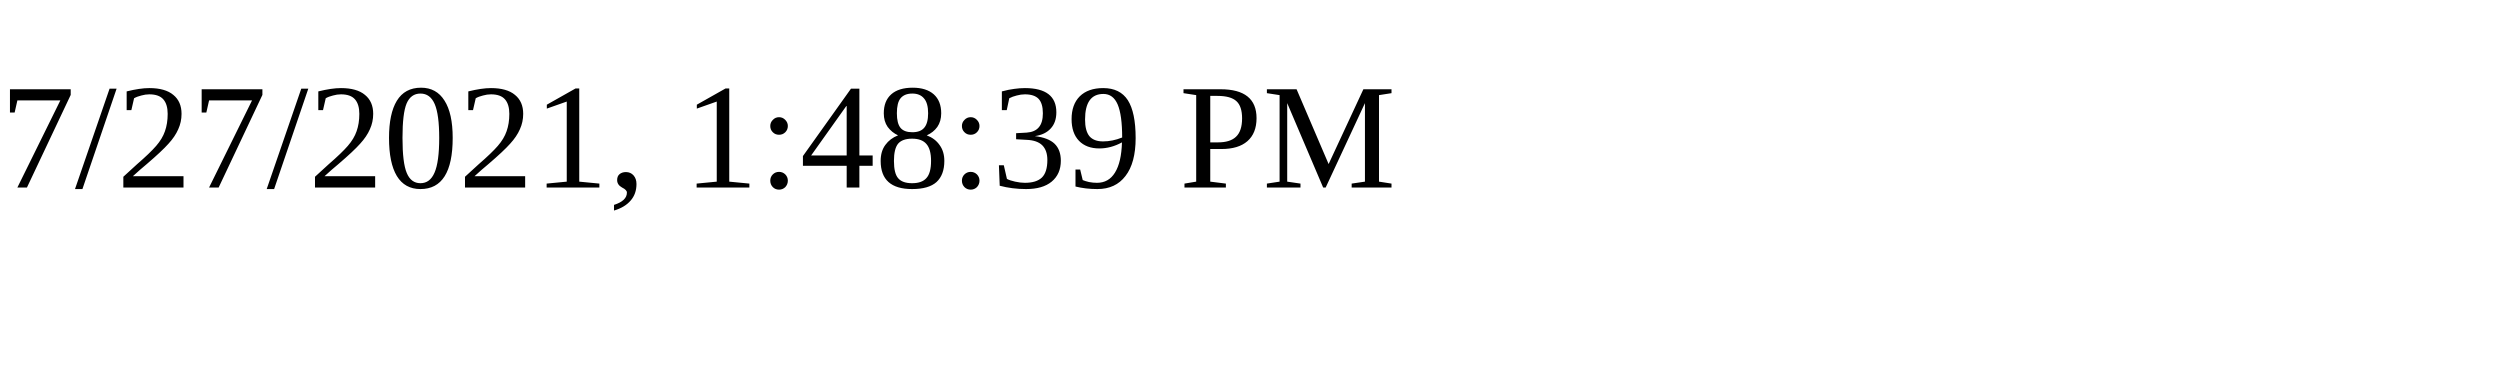
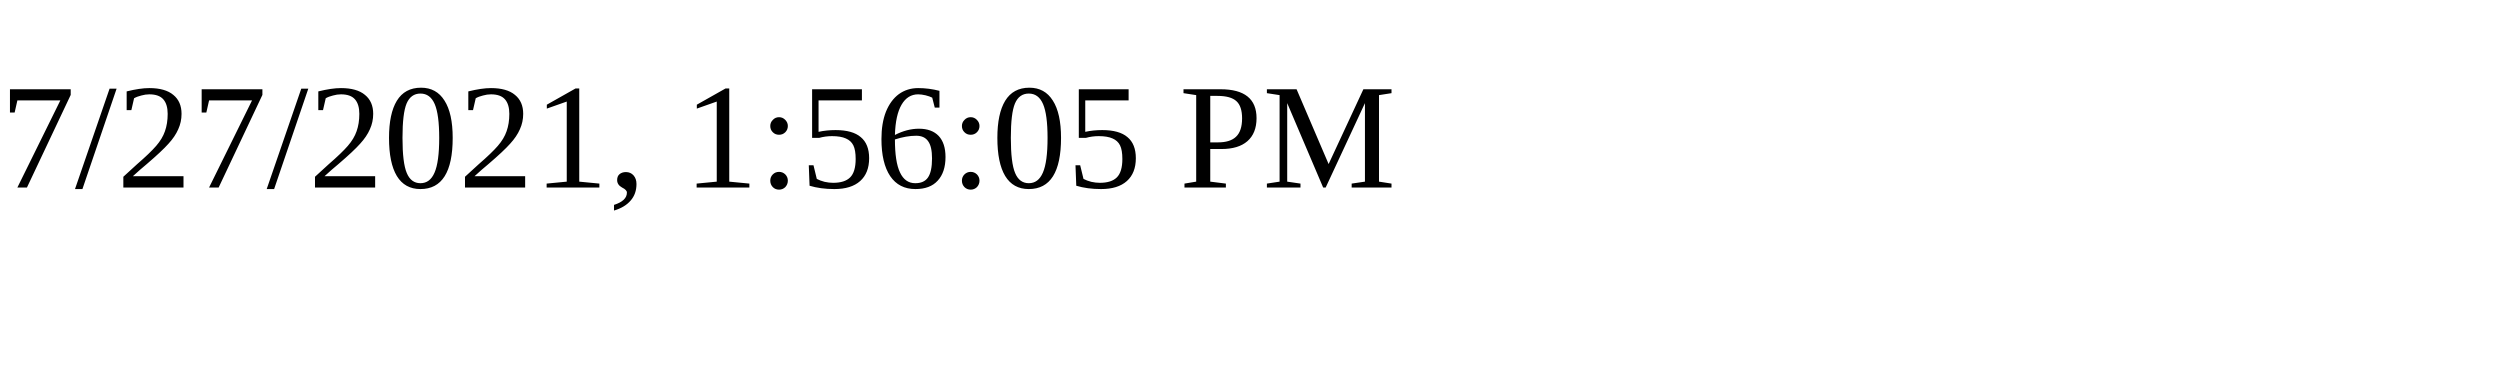
<svg xmlns="http://www.w3.org/2000/svg" height="30" width="200">
-   <text x="0" y="15">7/27/2021, 1:48:39 PM</text>
+   <text x="0" y="15">7/27/2021, 1:56:05 PM</text>
</svg>
